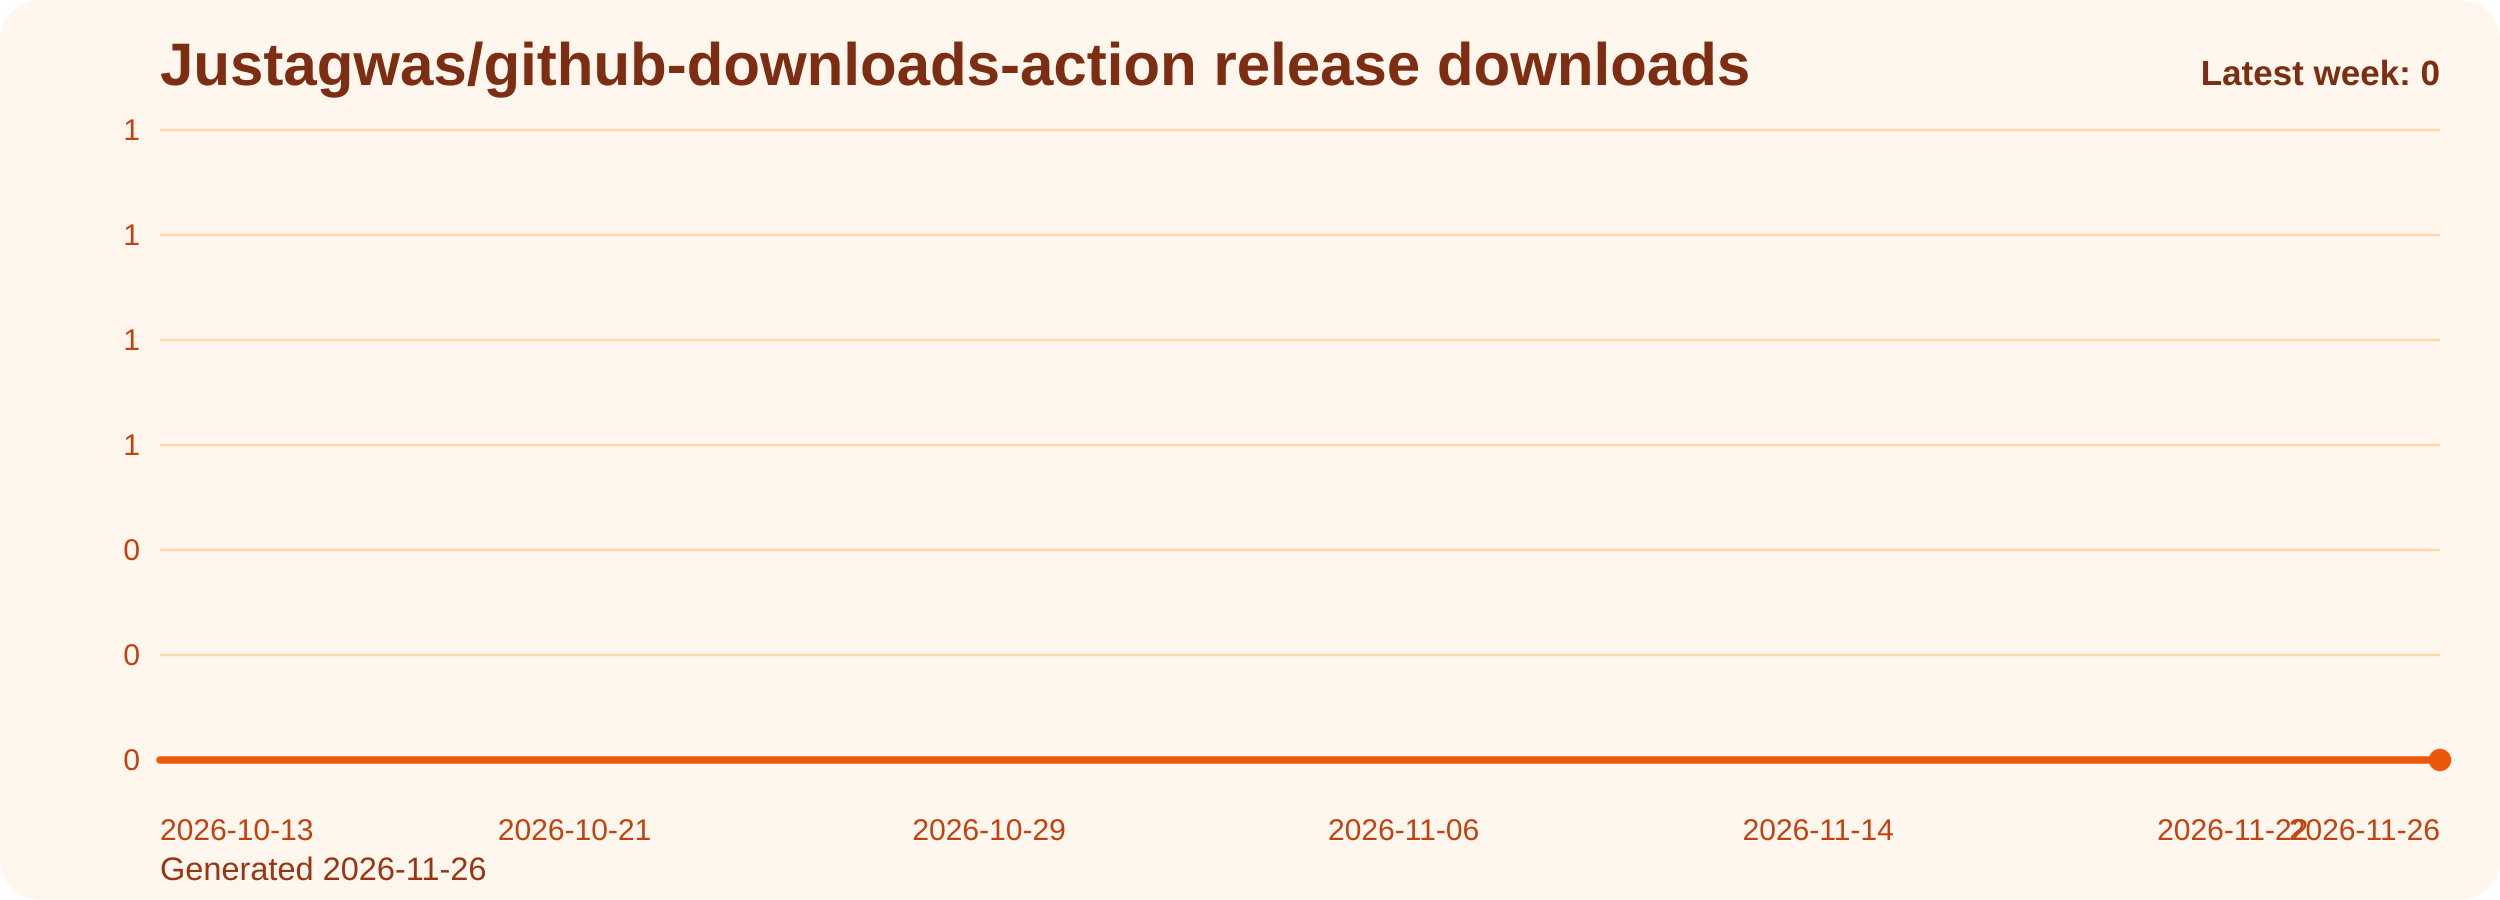
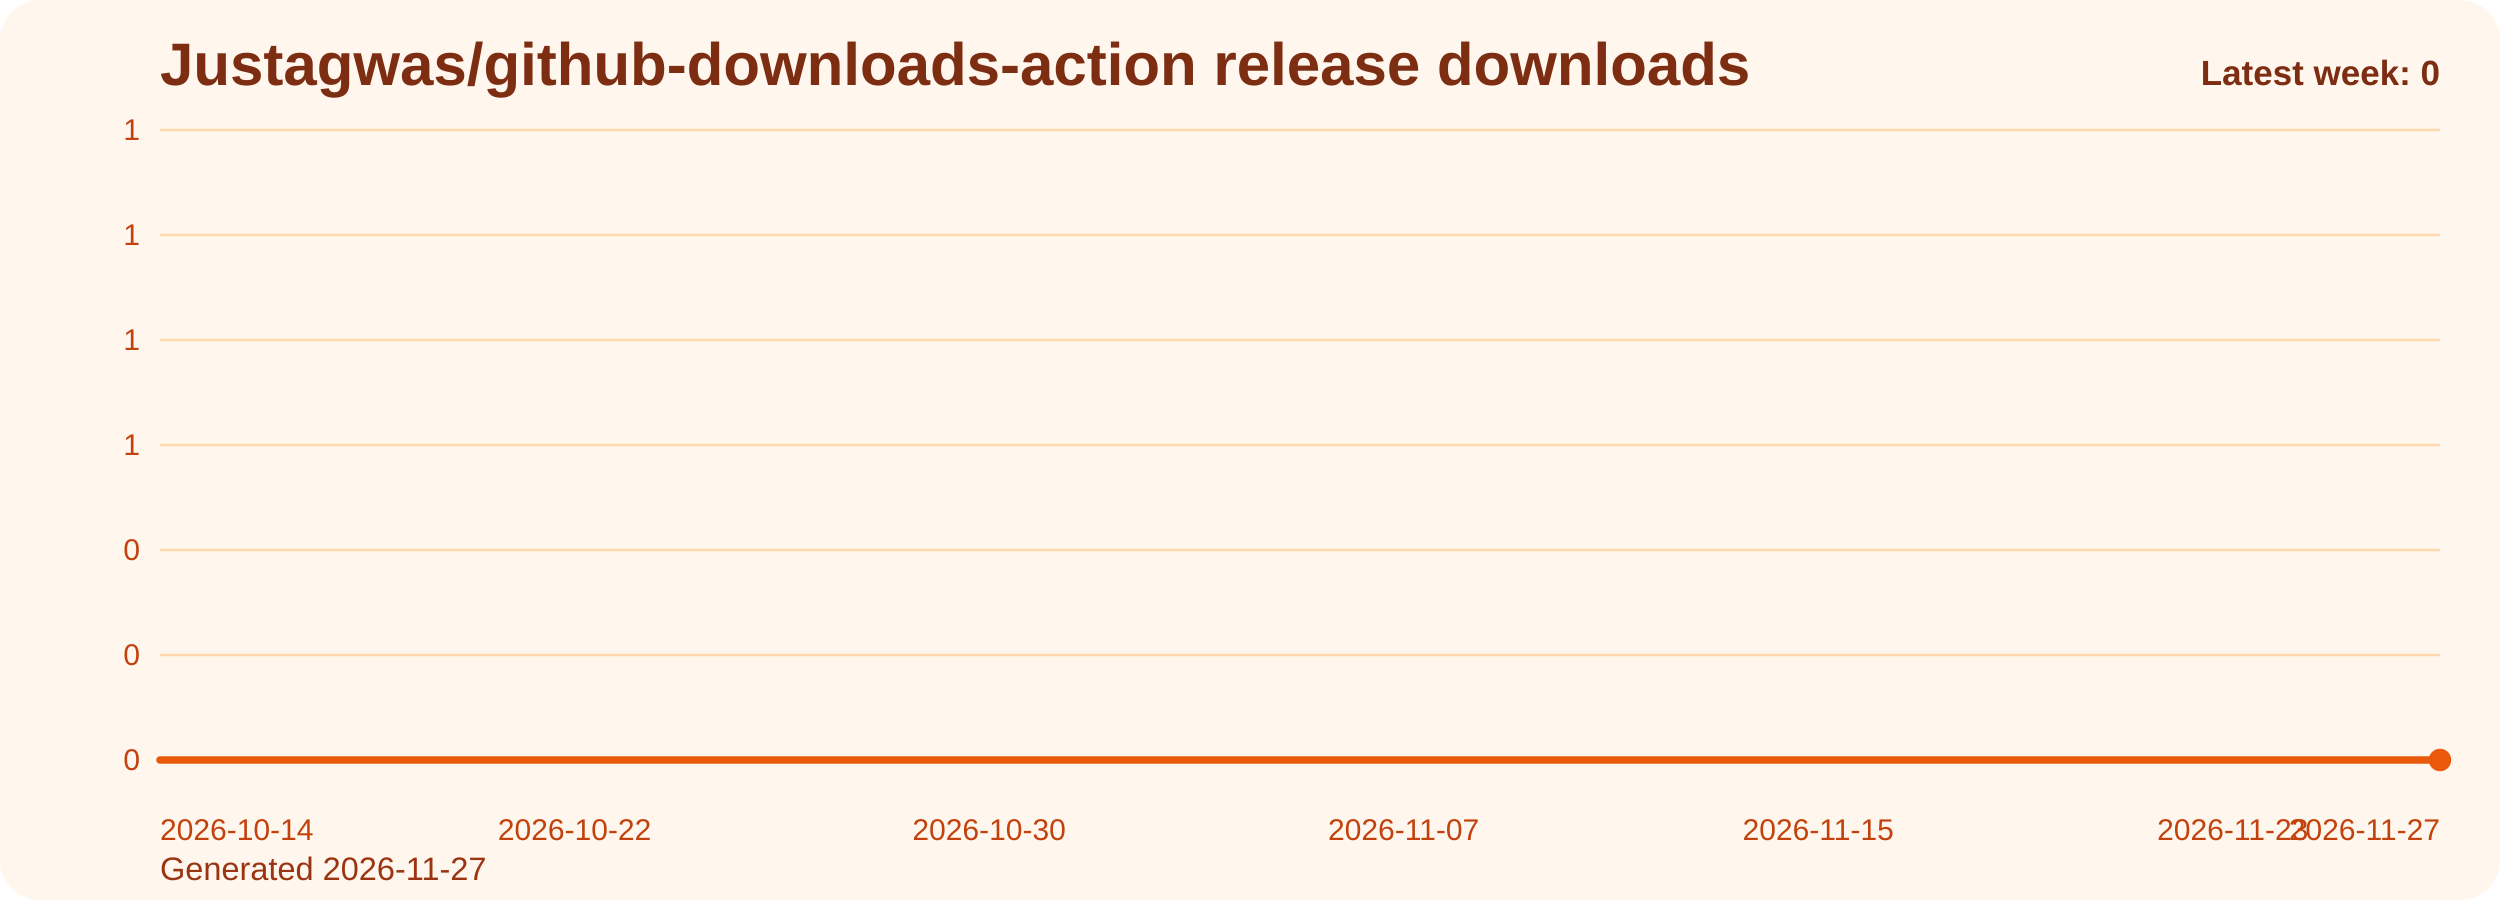
<svg xmlns="http://www.w3.org/2000/svg" viewBox="0 0 1000 360" role="img" aria-label="Justagwas/github-downloads-action release downloads chart">
  <defs>
    <linearGradient id="fill-weekly-orange" x1="0" y1="0" x2="0" y2="1">
      <stop offset="0%" stop-color="#f97316" stop-opacity="0.32" />
      <stop offset="100%" stop-color="#f97316" stop-opacity="0.05" />
    </linearGradient>
    <style>
      .bg { fill: #fff7ed; }
      .title { font: 700 24px Arial, sans-serif; fill: #7c2d12; }
      .sub { font: 400 13px Arial, sans-serif; fill: #9a3412; }
      .grid { stroke: #fed7aa; stroke-width: 1; }
      .axis { font: 400 12px Arial, sans-serif; fill: #c2410c; }
      .line { fill: none; stroke: #ea580c; stroke-width: 3; stroke-linecap: round; stroke-linejoin: round; }
      .dot { fill: #ea580c; }
      .value { font: 600 11px Arial, sans-serif; fill: #9a3412; }
      .latest { font: 700 14px Arial, sans-serif; fill: #7c2d12; }
    </style>
  </defs>
  <rect class="bg" x="0" y="0" width="1000" height="360" rx="16" />
  <text class="title" x="64" y="34">Justagwas/github-downloads-action release downloads</text>
-   <text class="sub" x="64" y="352">Generated 2026-11-26</text>
+   <text class="sub" x="64" y="352">Generated 2026-11-27</text>
  <line x1="64" y1="52.00" x2="976" y2="52.00" class="grid" />
  <text x="56" y="56.00" text-anchor="end" class="axis">1</text>
  <line x1="64" y1="94.00" x2="976" y2="94.00" class="grid" />
  <text x="56" y="98.00" text-anchor="end" class="axis">1</text>
  <line x1="64" y1="136.00" x2="976" y2="136.00" class="grid" />
  <text x="56" y="140.00" text-anchor="end" class="axis">1</text>
  <line x1="64" y1="178.00" x2="976" y2="178.00" class="grid" />
  <text x="56" y="182.00" text-anchor="end" class="axis">1</text>
  <line x1="64" y1="220.00" x2="976" y2="220.00" class="grid" />
  <text x="56" y="224.00" text-anchor="end" class="axis">0</text>
  <line x1="64" y1="262.00" x2="976" y2="262.00" class="grid" />
  <text x="56" y="266.00" text-anchor="end" class="axis">0</text>
  <line x1="64" y1="304.00" x2="976" y2="304.00" class="grid" />
  <text x="56" y="308.00" text-anchor="end" class="axis">0</text>
  <path d="M 64.00 304 L 64.00 304.00 L 84.73 304.00 L 105.45 304.00 L 126.18 304.00 L 146.91 304.00 L 167.64 304.00 L 188.36 304.00 L 209.09 304.00 L 229.82 304.00 L 250.55 304.00 L 271.27 304.00 L 292.00 304.00 L 312.73 304.00 L 333.45 304.00 L 354.18 304.00 L 374.91 304.00 L 395.64 304.00 L 416.36 304.00 L 437.09 304.00 L 457.82 304.00 L 478.55 304.00 L 499.27 304.00 L 520.00 304.00 L 540.73 304.00 L 561.45 304.00 L 582.18 304.00 L 602.91 304.00 L 623.64 304.00 L 644.36 304.00 L 665.09 304.00 L 685.82 304.00 L 706.55 304.00 L 727.27 304.00 L 748.00 304.00 L 768.73 304.00 L 789.45 304.00 L 810.18 304.00 L 830.91 304.00 L 851.64 304.00 L 872.36 304.00 L 893.09 304.00 L 913.82 304.00 L 934.55 304.00 L 955.27 304.00 L 976.00 304.00 L 976.00 304 Z" fill="url(#fill-weekly-orange)" />
  <polyline class="line" points="64.00,304.00 84.73,304.00 105.45,304.00 126.18,304.00 146.91,304.00 167.64,304.00 188.36,304.00 209.09,304.00 229.82,304.00 250.55,304.00 271.27,304.00 292.00,304.00 312.73,304.00 333.45,304.00 354.18,304.00 374.91,304.00 395.64,304.00 416.36,304.00 437.09,304.00 457.82,304.00 478.55,304.00 499.27,304.00 520.00,304.00 540.73,304.00 561.45,304.00 582.18,304.00 602.91,304.00 623.64,304.00 644.36,304.00 665.09,304.00 685.82,304.00 706.55,304.00 727.27,304.00 748.00,304.00 768.73,304.00 789.45,304.00 810.18,304.00 830.91,304.00 851.64,304.00 872.36,304.00 893.09,304.00 913.82,304.00 934.55,304.00 955.27,304.00 976.00,304.00" />
  <circle class="dot" cx="976.00" cy="304.00" r="4.5" />
-   <text class="axis" x="64.00" y="336" text-anchor="start">2026-10-13</text>
-   <text class="axis" x="229.82" y="336" text-anchor="middle">2026-10-21</text>
-   <text class="axis" x="395.64" y="336" text-anchor="middle">2026-10-29</text>
-   <text class="axis" x="561.45" y="336" text-anchor="middle">2026-11-06</text>
-   <text class="axis" x="727.27" y="336" text-anchor="middle">2026-11-14</text>
-   <text class="axis" x="893.09" y="336" text-anchor="middle">2026-11-22</text>
-   <text class="axis" x="976.00" y="336" text-anchor="end">2026-11-26</text>
+   <text class="axis" x="64.00" y="336" text-anchor="start">2026-10-14</text>
+   <text class="axis" x="229.82" y="336" text-anchor="middle">2026-10-22</text>
+   <text class="axis" x="395.64" y="336" text-anchor="middle">2026-10-30</text>
+   <text class="axis" x="561.45" y="336" text-anchor="middle">2026-11-07</text>
+   <text class="axis" x="727.27" y="336" text-anchor="middle">2026-11-15</text>
+   <text class="axis" x="893.09" y="336" text-anchor="middle">2026-11-23</text>
+   <text class="axis" x="976.00" y="336" text-anchor="end">2026-11-27</text>
  <text class="latest" x="976" y="34" text-anchor="end">Latest week: 0</text>
</svg>
